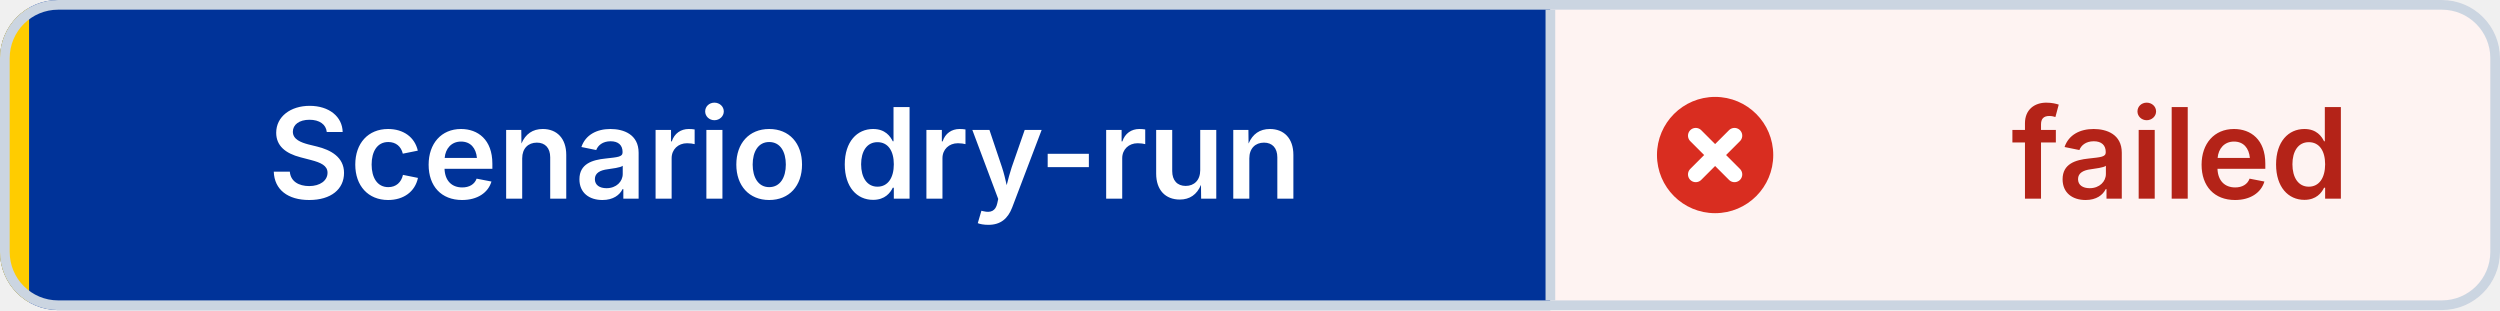
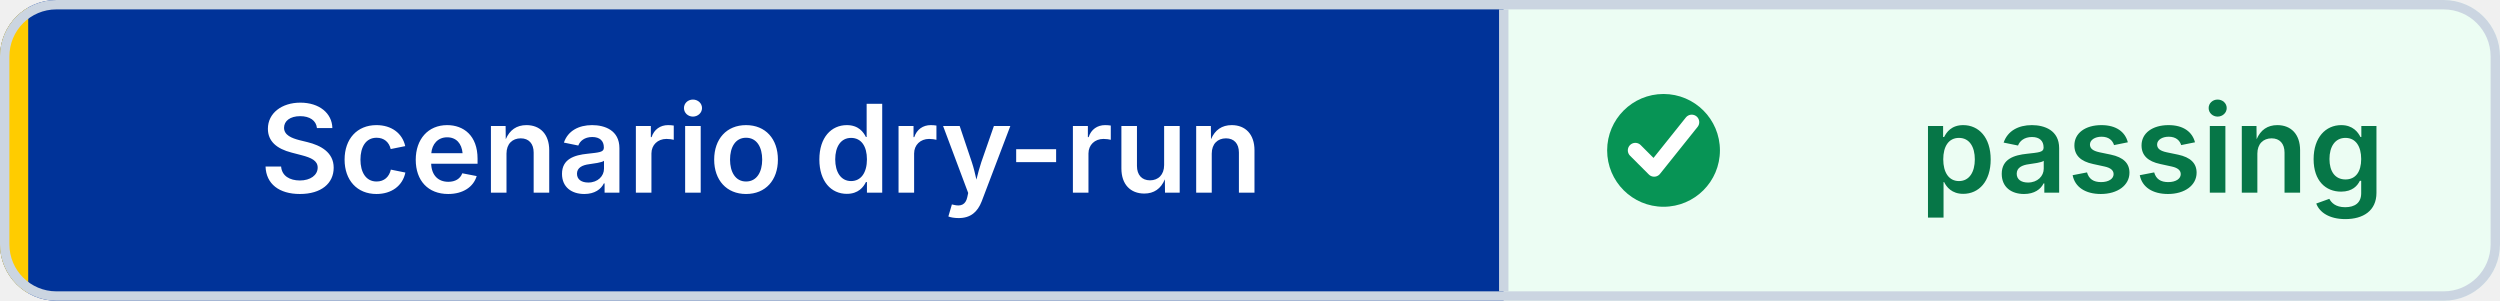
- <svg xmlns="http://www.w3.org/2000/svg" width="258" height="32" viewBox="0 0 258 32" role="img" aria-label="Scenario dry-run: failed" shape-rendering="geometricPrecision" text-rendering="geometricPrecision">
+ <svg xmlns="http://www.w3.org/2000/svg" width="266" height="32" viewBox="0 0 266 32" role="img" aria-label="Scenario dry-run: passing" shape-rendering="geometricPrecision" text-rendering="geometricPrecision">
  <defs>
    <clipPath id="badge-clip">
-       <rect width="258" height="32" rx="6" />
+       <rect width="266" height="32" rx="6" />
    </clipPath>
  </defs>
  <g clip-path="url(#badge-clip)">
    <rect width="160" height="32" fill="#003399" />
-     <rect x="160" width="98" height="32" fill="#FEF3F2" />
+     <rect x="160" width="106" height="32" fill="#ECFDF3" />
    <rect width="3" height="32" fill="#FFCC00" />
  </g>
-   <rect x="0.5" y="0.5" width="257" height="31" rx="5.5" fill="none" stroke="#CBD5E1" />
+   <rect x="0.5" y="0.5" width="265" height="31" rx="5.5" fill="none" stroke="#CBD5E1" />
  <line x1="160" y1="1" x2="160" y2="31" stroke="#CBD5E1" />
-   <circle cx="177" cy="16" r="6" fill="#D92D20" />
-   <path d="M 175 14 l4 4 M 179 14 l-4 4" fill="none" stroke="#FFFFFF" stroke-width="1.6" stroke-linecap="round" />
+   <circle cx="177" cy="16" r="6" fill="#079455" />
+   <path d="M 174 16 l2 2 4 -5" fill="none" stroke="#FFFFFF" stroke-width="1.6" stroke-linecap="round" stroke-linejoin="round" />
  <g font-family="Inter,Segoe UI,Helvetica Neue,Arial,sans-serif" font-size="13" font-weight="600" text-anchor="middle">
    <text x="81" y="20.5" fill="#FFFFFF">Scenario dry-run</text>
-     <text x="225" y="20.5" fill="#B42318">failed</text>
+     <text x="229" y="20.5" fill="#067647">passing</text>
  </g>
</svg>
